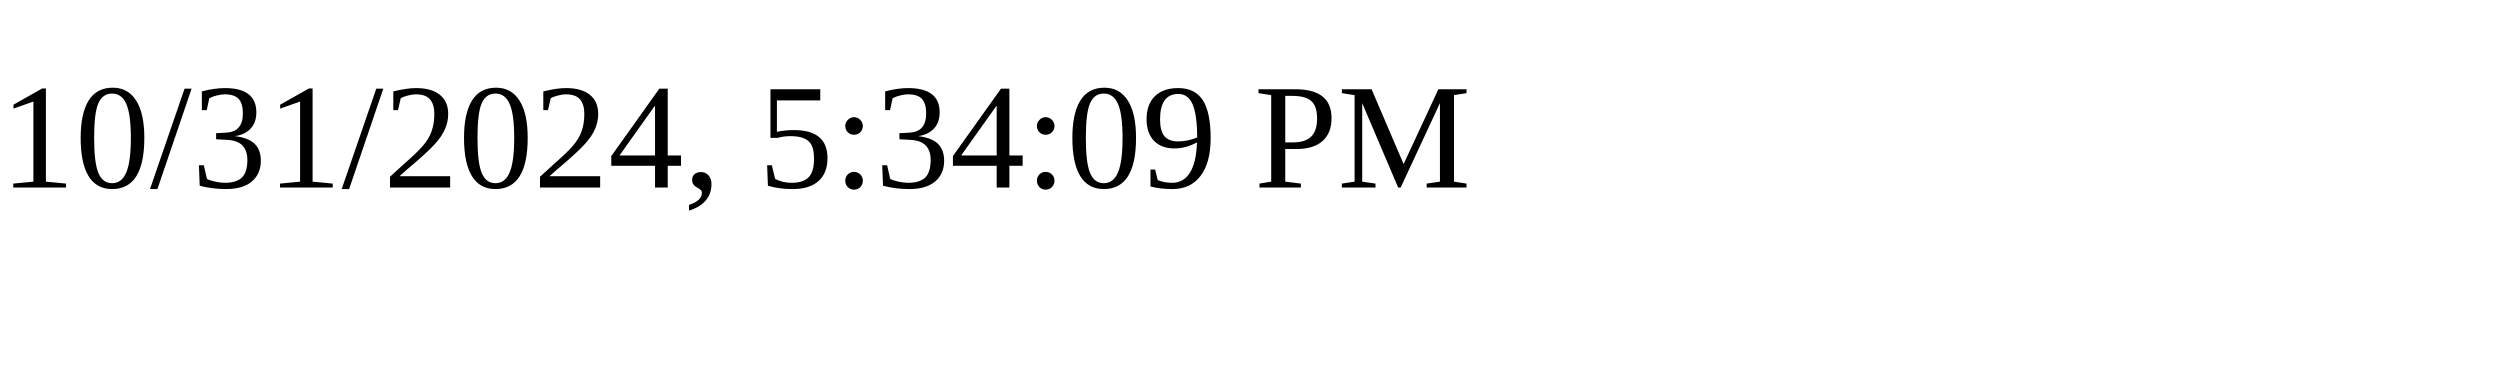
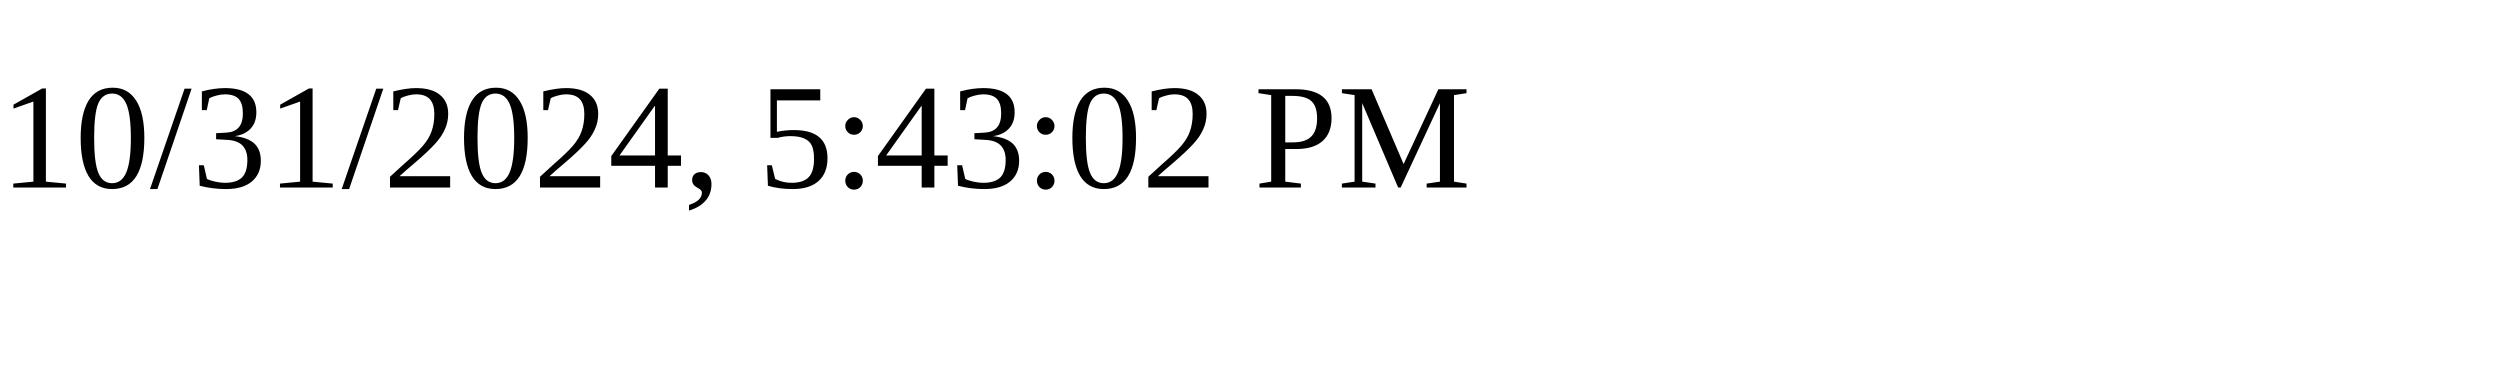
<svg xmlns="http://www.w3.org/2000/svg" height="30" width="200">
-   <text x="0" y="15">10/31/2024, 5:34:09 PM</text>
+   <text x="0" y="15">10/31/2024, 5:43:02 PM</text>
</svg>
